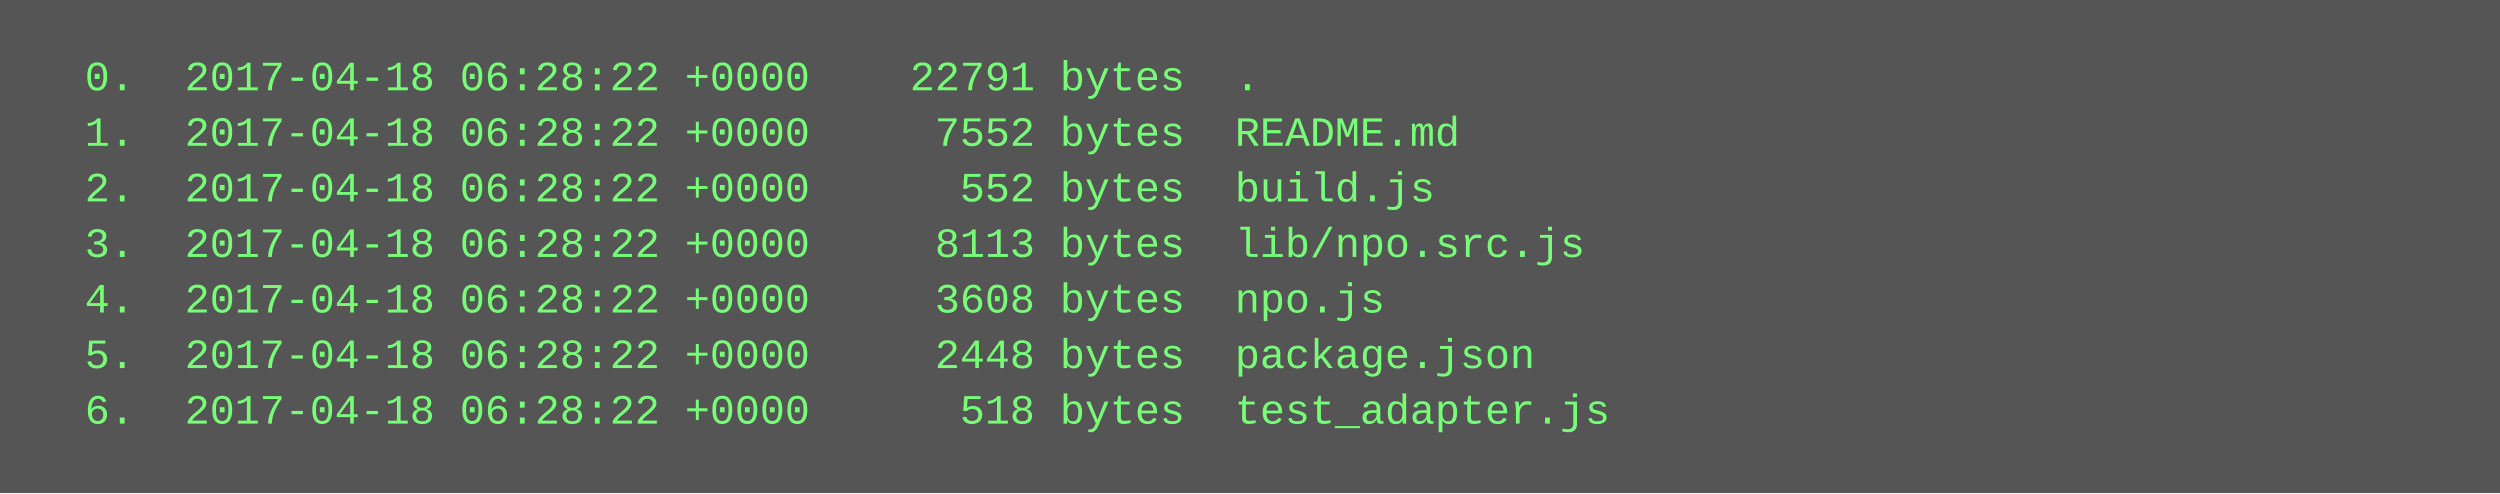
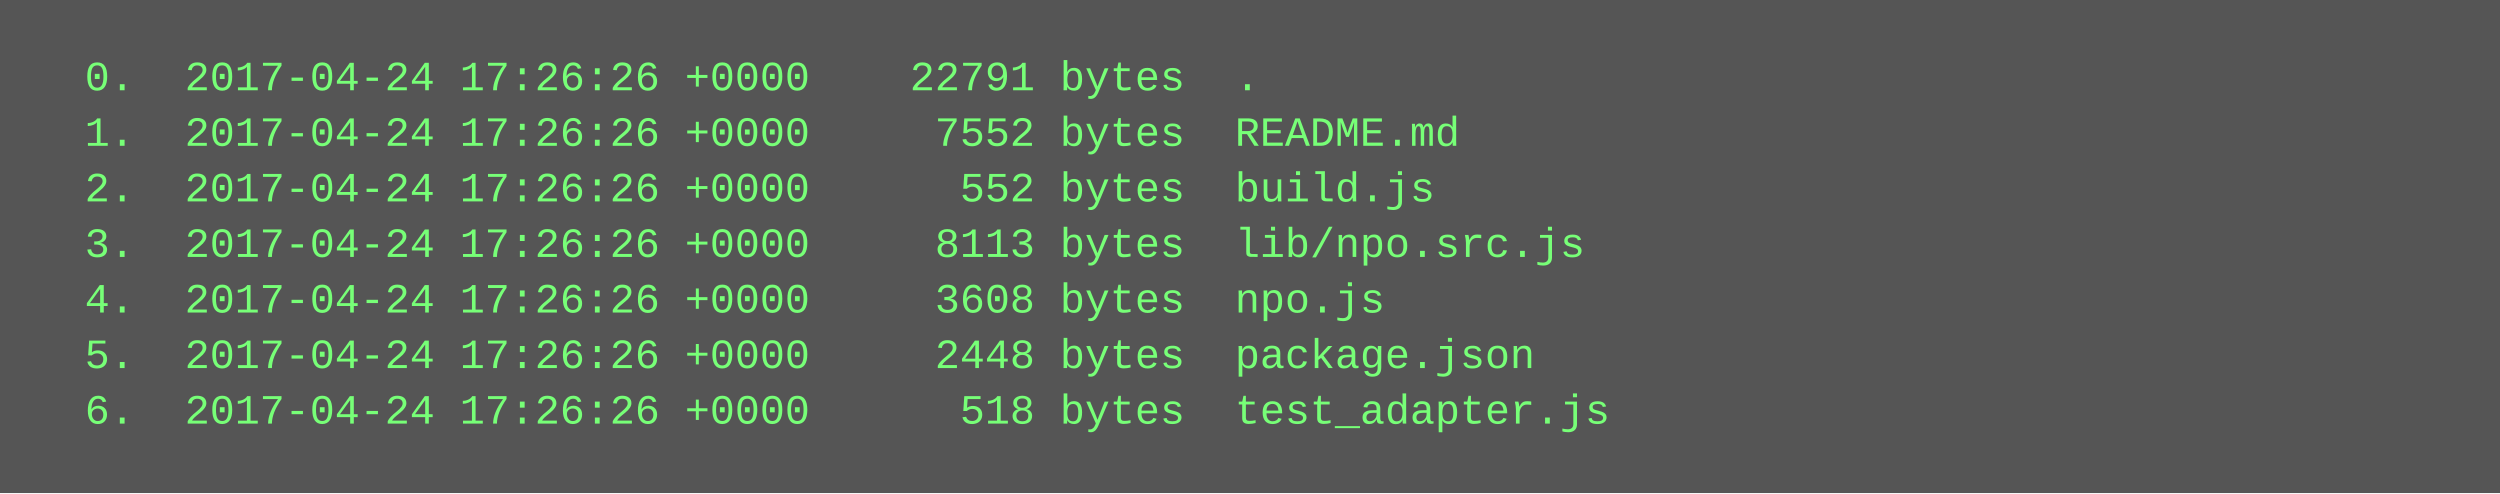
<svg xmlns="http://www.w3.org/2000/svg" height="142" width="720">
  <rect height="142" fill="#555" width="720" />
  <text fill="#7f7" font-family="Courier New" font-size="12" xml:space="preserve">
-     <tspan x="10" y="26">  0.  2017-04-18 06:28:22 +0000    22791 bytes  .</tspan>
-     <tspan x="10" y="42">  1.  2017-04-18 06:28:22 +0000     7552 bytes  README.md</tspan>
-     <tspan x="10" y="58">  2.  2017-04-18 06:28:22 +0000      552 bytes  build.js</tspan>
-     <tspan x="10" y="74">  3.  2017-04-18 06:28:22 +0000     8113 bytes  lib/npo.src.js</tspan>
-     <tspan x="10" y="90">  4.  2017-04-18 06:28:22 +0000     3608 bytes  npo.js</tspan>
-     <tspan x="10" y="106">  5.  2017-04-18 06:28:22 +0000     2448 bytes  package.json</tspan>
-     <tspan x="10" y="122">  6.  2017-04-18 06:28:22 +0000      518 bytes  test_adapter.js</tspan>
+     <tspan x="10" y="26">  0.  2017-04-24 17:26:26 +0000    22791 bytes  .</tspan>
+     <tspan x="10" y="42">  1.  2017-04-24 17:26:26 +0000     7552 bytes  README.md</tspan>
+     <tspan x="10" y="58">  2.  2017-04-24 17:26:26 +0000      552 bytes  build.js</tspan>
+     <tspan x="10" y="74">  3.  2017-04-24 17:26:26 +0000     8113 bytes  lib/npo.src.js</tspan>
+     <tspan x="10" y="90">  4.  2017-04-24 17:26:26 +0000     3608 bytes  npo.js</tspan>
+     <tspan x="10" y="106">  5.  2017-04-24 17:26:26 +0000     2448 bytes  package.json</tspan>
+     <tspan x="10" y="122">  6.  2017-04-24 17:26:26 +0000      518 bytes  test_adapter.js</tspan>
  </text>
</svg>
